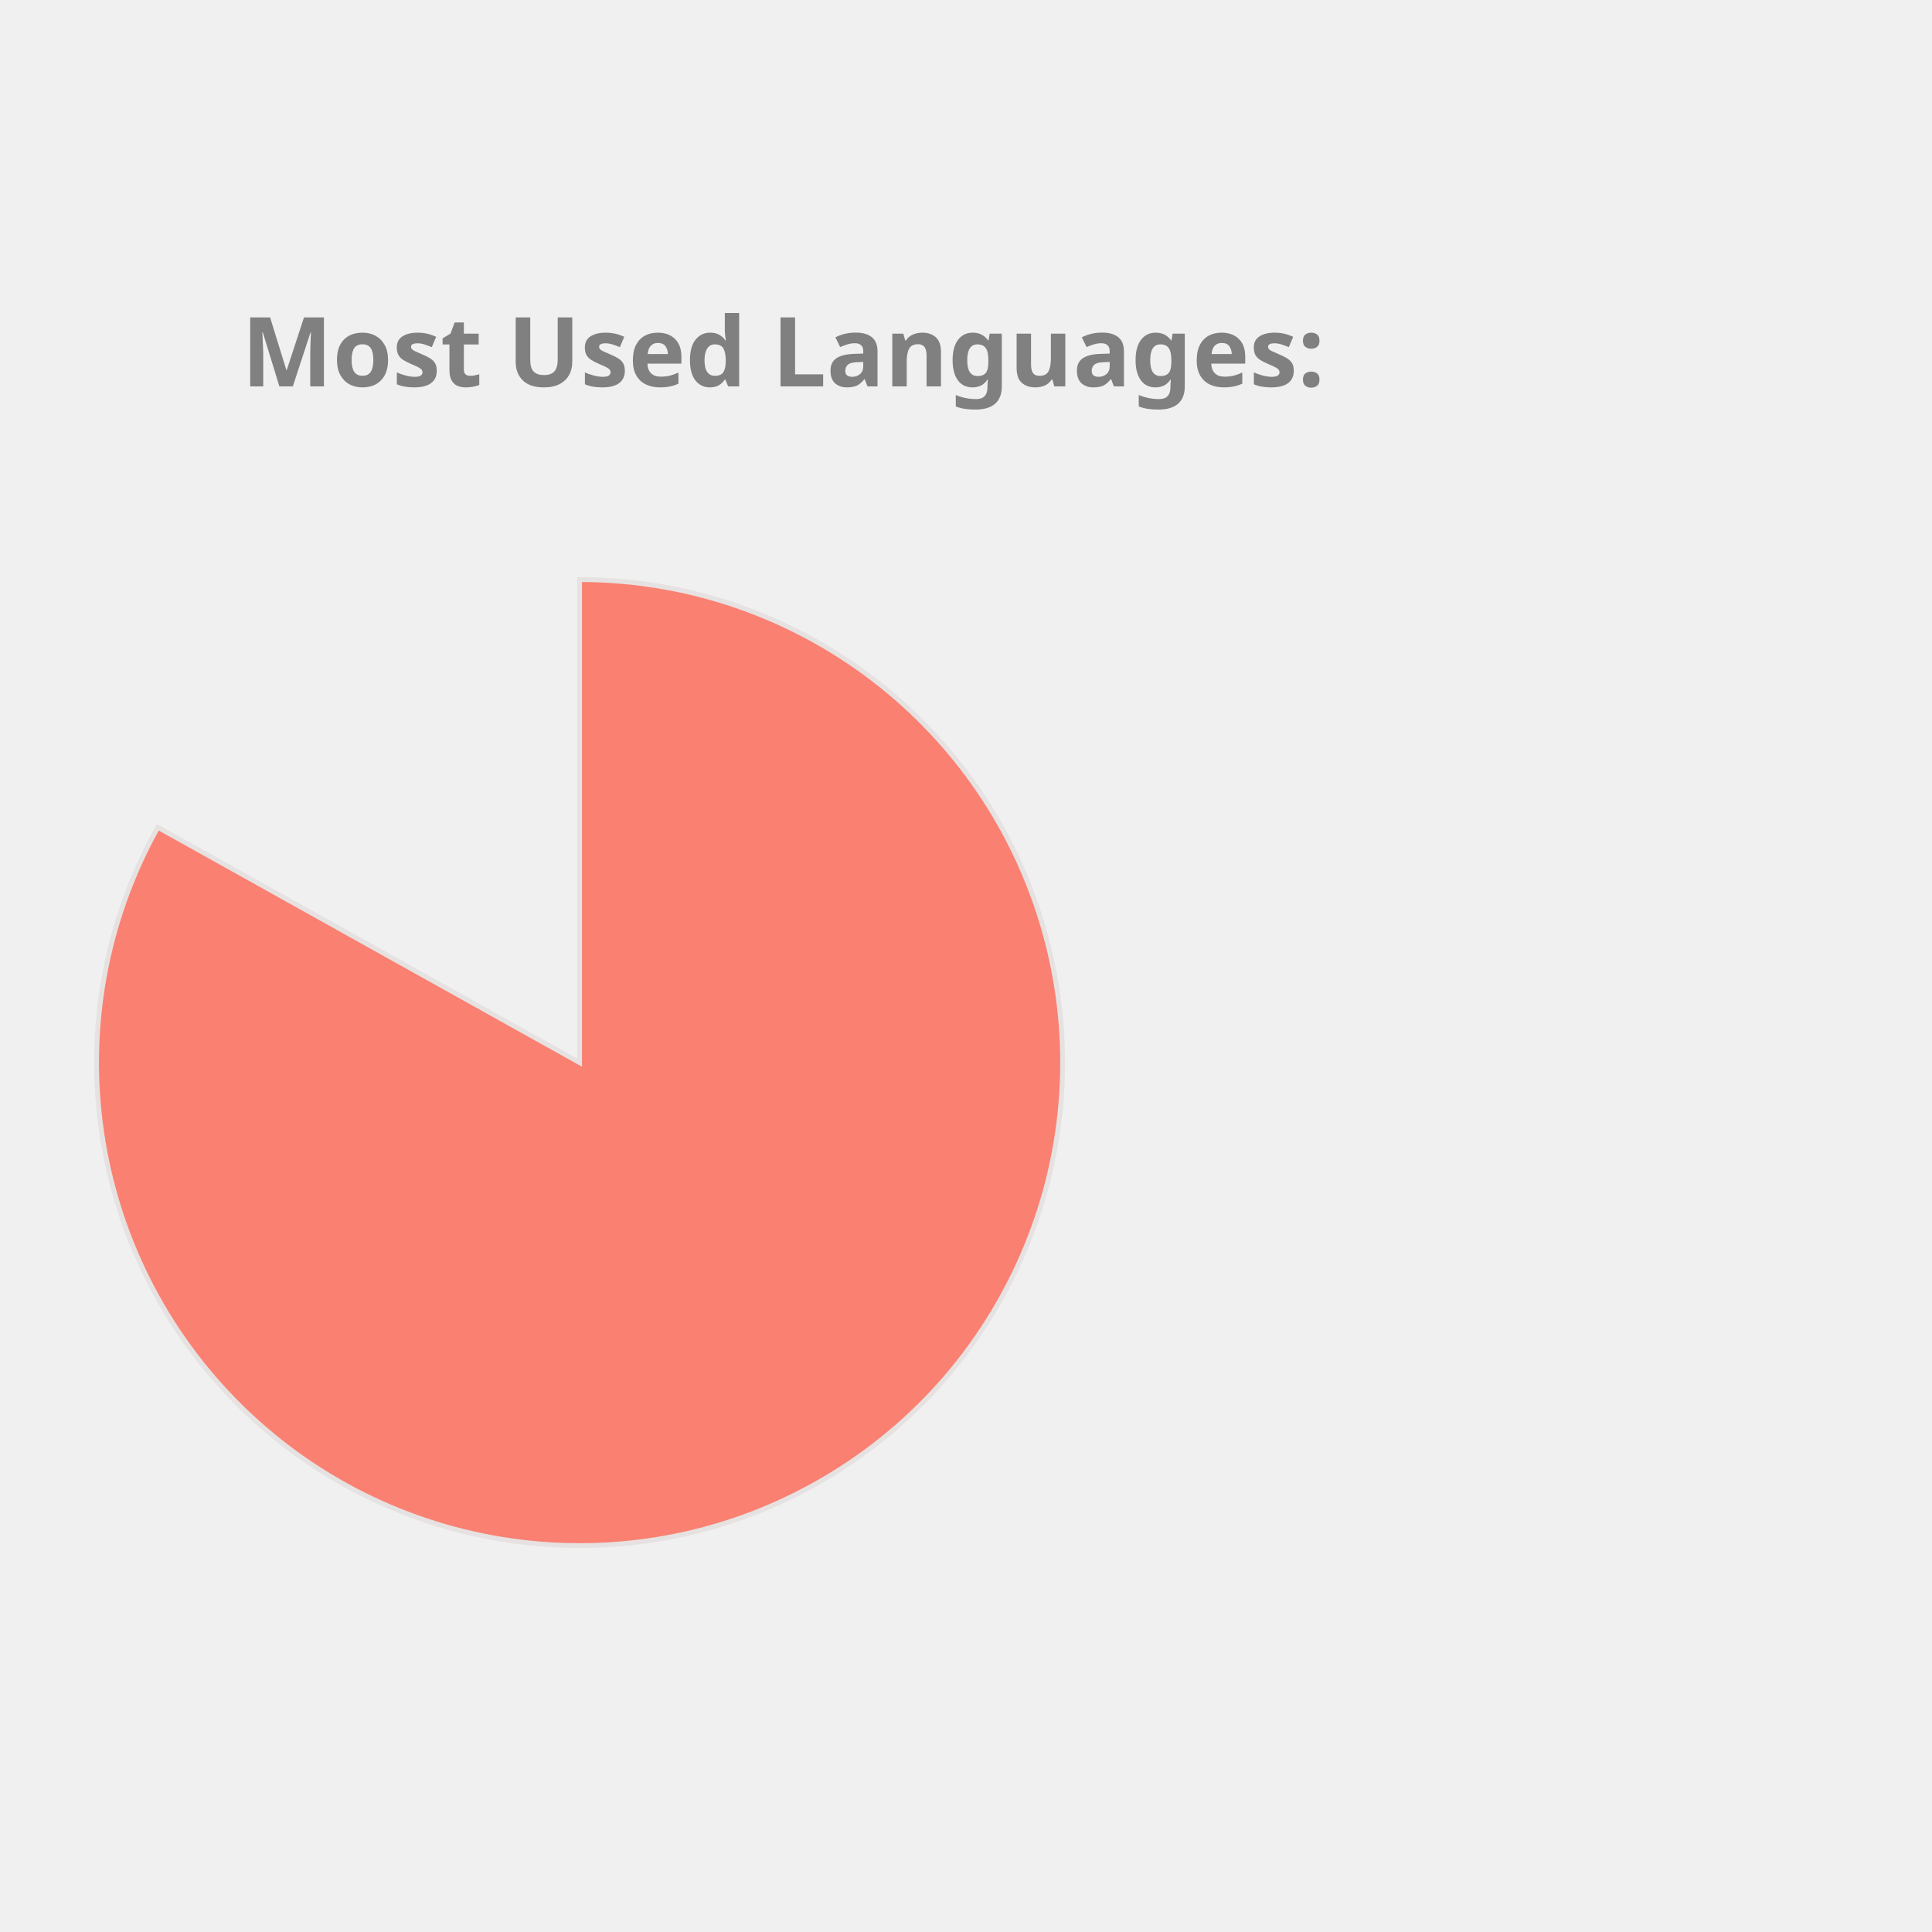
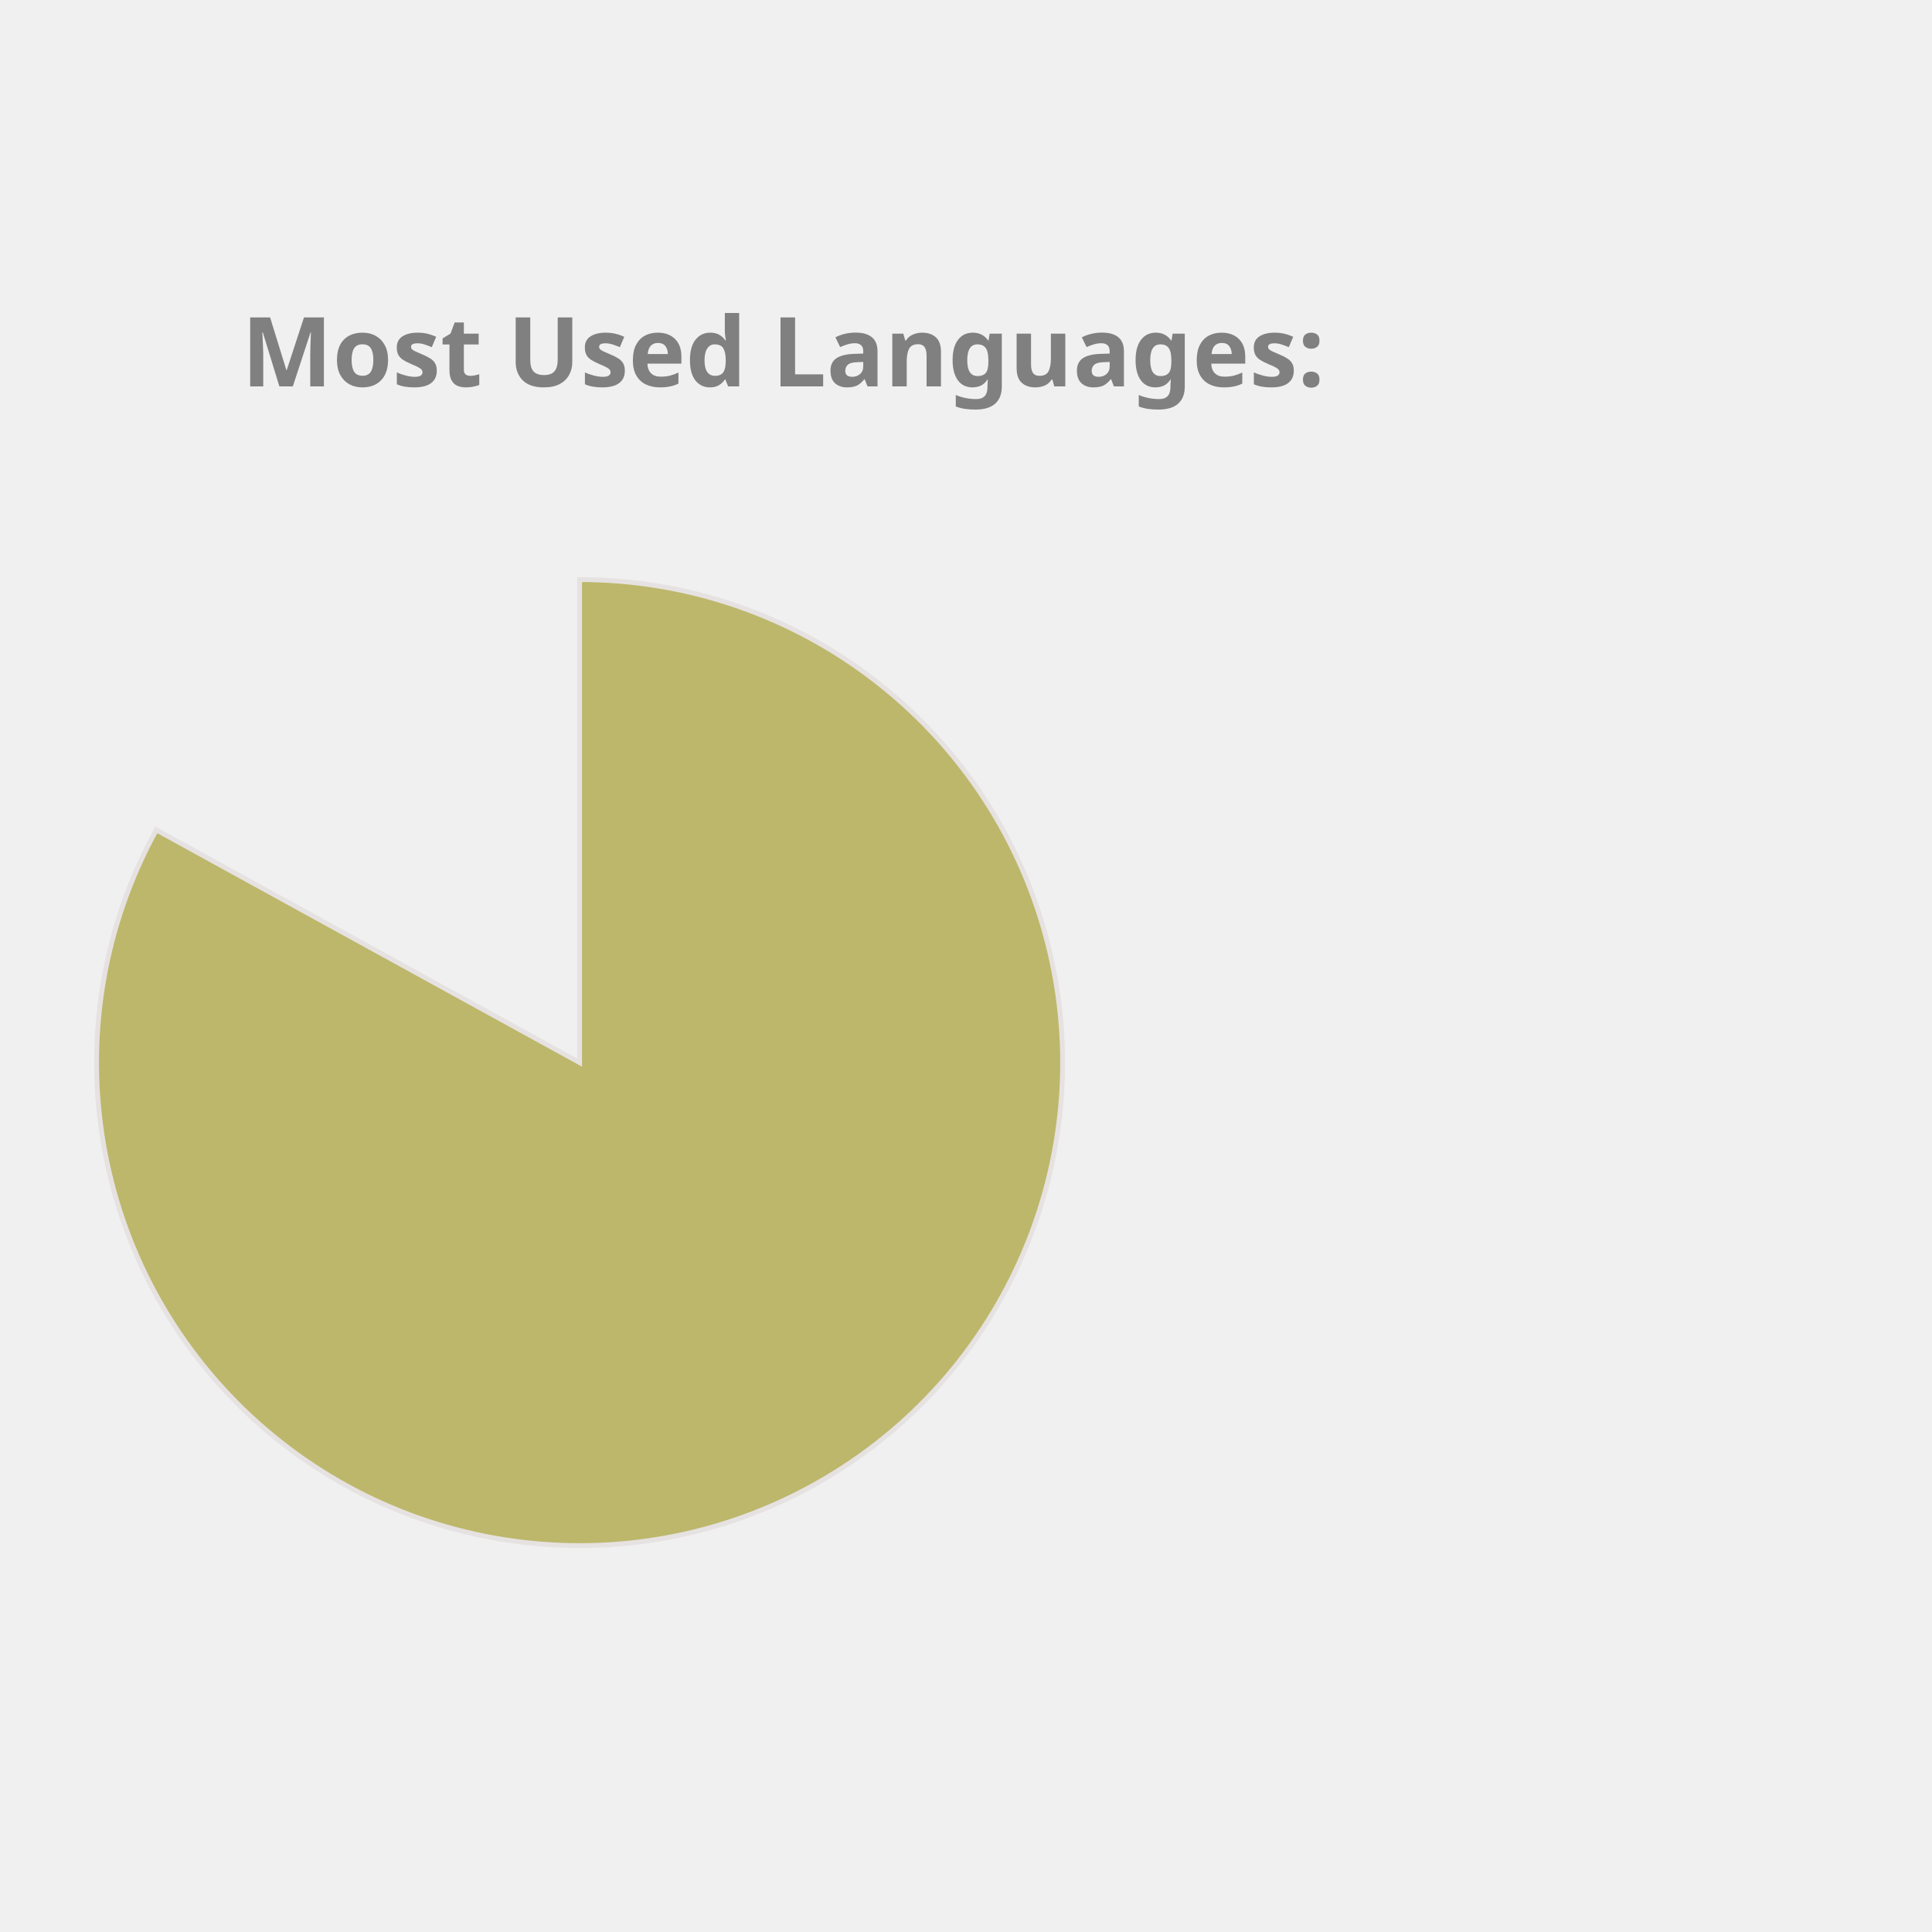
<svg xmlns="http://www.w3.org/2000/svg" height="350px" width="350px" viewBox="0 0 400 400">
  <style> 
        .label {
                font: bold 20px sans-serif;
                color: #404040;
                -webkit-text-stroke: 1px white;
        }

        path {
                stroke: #E6E2E1;
                stroke-width: 1px;
                transform: translate(60px, 100px);
        }

        .path_1 {
                animation: fadeIn 5s linear forwards;
        }

        .path_2 {
                transform: scale(0);
                animation: fadeIn 5s linear forwards 5s;
        }


        
        .path_3 {
                transform: scale(0);
                animation: fadeIn 5s linear forwards 10s;
        }


        .path_4 {
                transform: scale(0);
                animation: fadeIn 5s linear forwards 15s;
        }

        .path_5 {
                transform: scale(0);
                animation: fadeIn 5s linear forwards 20s;
        }

        .path_6 {
                transform: scale(0);
                animation: fadeIn 5s linear forwards 25s;
        }

        .path_7 {
                transform: scale(0);
                animation: fadeIn 5s linear forwards 30s;
        }

        .path_8 {
                transform: scale(0);
                animation: fadeIn 5s linear forwards 35s;
        }

        .path_9 {
                transform: scale(0);
                animation: fadeIn 5s linear forwards 40s;
        }

        .path_10 {
                transform: scale(0);
                animation: fadeIn 5s linear forwards 45s;
        }

        @keyframes fadeIn {
                0% {                        
                        transform: translate(250px, 300px) rotate(0deg) scale(0);
                        
                }
                50% {
                        transform: translate(150px, 220px) rotate(180deg) scale(0.5);
                        
                }
                
                100% {
                        transform: translate(60px, 120px) rotate(360deg) scale(1);
                        
                }
        }
        .txt_1 {
                opacity: 0;
                animation: txtShow 5s linear forwards 0s;
        }

        .txt_2 {
                opacity: 0;
                animation: txtShow 5s linear forwards 5s;
        }

        .txt_3 {
                opacity: 0;
                animation: txtShow 5s linear forwards 10s;
        }

        .txt_4 {
                opacity: 0;
                animation: txtShow 5s linear forwards 15s;
        }

        .txt_5 {
                opacity: 0;
                animation: txtShow 5s linear forwards 20s;
        }

        .txt_6 {
                opacity: 0;
                animation: txtShow 5s linear forwards 25s;
        }

        .txt_7 {
                opacity: 0;
                animation: txtShow 5s linear forwards 30s;
        }

        .txt_8 {
                opacity: 0;
                animation: txtShow 5s linear forwards 35s;
        }

        .txt_9 {
                opacity: 0;
                animation: txtShow 5s linear forwards 40s;
        }

        .txt_10 {
                opacity: 0;
                animation: txtShow 5s linear forwards 45s;
        }

        @keyframes txtShow {
                0% {                        
                        opacity: 0;
                        transform: translate(0px, 0px) scale(0);
                }
                100% {
                        opacity: 1;
                        transform: translate(0px, 0px) scale(1);
                        
                }
        }
</style>
-   <path class="path_1" d="M 60,120 L 60,20 A 100,100 0 1 1 -27.326,71.275 Z" fill="Salmon" stroke="#fff" stroke-width="2" />
-   <text class="txt_1" x="260" y="150" fill="Salmon" stroke="Salmon" stroke-width="1">Jupyter Notebook</text>
-   <path class="path_2" d="M 60,120 L -27.326,71.275 A 100,100 0 0 1 -5.183,44.164 Z" fill="SteelBlue" stroke="#fff" stroke-width="2" />
-   <text class="txt_2" x="260" y="170" fill="SteelBlue" stroke="SteelBlue" stroke-width="1">C++</text>
-   <path class="path_3" d="M 60,120 L -5.183,44.164 A 100,100 0 0 1 22.022,27.492 Z" fill="Coral" stroke="#fff" stroke-width="2" />
-   <text class="txt_3" x="260" y="190" fill="Coral" stroke="Coral" stroke-width="1">JavaScript</text>
-   <path class="path_4" d="M 60,120 L 22.022,27.492 A 100,100 0 0 1 42.498,21.544 Z" fill="LightSeaGreen" stroke="#fff" stroke-width="2" />
-   <text class="txt_4" x="260" y="210" fill="LightSeaGreen" stroke="LightSeaGreen" stroke-width="1">Python</text>
-   <path class="path_5" d="M 60,120 L 42.498,21.544 A 100,100 0 0 1 51.841,20.333 Z" fill="RoyalBlue" stroke="#fff" stroke-width="2" />
-   <text class="txt_5" x="260" y="230" fill="RoyalBlue" stroke="RoyalBlue" stroke-width="1">Java</text>
-   <path class="path_6" d="M 60,120 L 51.841,20.333 A 100,100 0 0 1 54.976,20.126 Z" fill="CornflowerBlue" stroke="#fff" stroke-width="2" />
-   <text class="txt_6" x="260" y="250" fill="CornflowerBlue" stroke="CornflowerBlue" stroke-width="1">C</text>
-   <path class="path_7" d="M 60,120 L 54.976,20.126 A 100,100 0 0 1 57.487,20.032 Z" fill="MediumAquaMarine" stroke="#fff" stroke-width="2" />
-   <text class="txt_7" x="260" y="270" fill="MediumAquaMarine" stroke="MediumAquaMarine" stroke-width="1">HTML</text>
-   <path class="path_8" d="M 60,120 L 57.487,20.032 A 100,100 0 0 1 58.743,20.008 Z" fill="Pink" stroke="#fff" stroke-width="2" />
-   <text class="txt_8" x="260" y="290" fill="Pink" stroke="Pink" stroke-width="1">Shell</text>
-   <path class="path_9" d="M 60,120 L 58.743,20.008 A 100,100 0 0 1 59.372,20.002 Z" fill="Tan" stroke="#fff" stroke-width="2" />
-   <text class="txt_9" x="260" y="310" fill="Tan" stroke="Tan" stroke-width="1">SCSS</text>
-   <path class="path_10" d="M 60,120 L 59.372,20.002 A 100,100 0 0 1 60,20 Z" fill="Orange" stroke="#fff" stroke-width="2" />
-   <text class="txt_10" x="260" y="330" fill="Orange" stroke="Orange" stroke-width="1">CSS</text>
+   <path class="path_1" d="M 60,120 L 60,20 A 100,100 0 1 1 -27.631,71.825 Z" fill="DarkKhaki" stroke="#fff" stroke-width="2" />
+   <text class="txt_1" x="260" y="150" fill="DarkKhaki" stroke="DarkKhaki" stroke-width="1">Jupyter Notebook</text>
+   <path class="path_2" d="M 60,120 L -27.631,71.825 A 100,100 0 0 1 -5.659,44.575 Z" fill="RosyBrown" stroke="#fff" stroke-width="2" />
+   <text class="txt_2" x="260" y="170" fill="RosyBrown" stroke="RosyBrown" stroke-width="1">C++</text>
+   <path class="path_3" d="M 60,120 L -5.659,44.575 A 100,100 0 0 1 21.442,27.733 Z" fill="Chocolate" stroke="#fff" stroke-width="2" />
+   <text class="txt_3" x="260" y="190" fill="Chocolate" stroke="Chocolate" stroke-width="1">JavaScript</text>
+   <path class="path_4" d="M 60,120 L 21.442,27.733 A 100,100 0 0 1 41.879,21.655 Z" fill="CornflowerBlue" stroke="#fff" stroke-width="2" />
+   <text class="txt_4" x="260" y="210" fill="CornflowerBlue" stroke="CornflowerBlue" stroke-width="1">Python</text>
+   <path class="path_5" d="M 60,120 L 41.879,21.655 A 100,100 0 0 1 51.215,20.387 Z" fill="DodgerBlue" stroke="#fff" stroke-width="2" />
+   <text class="txt_5" x="260" y="230" fill="DodgerBlue" stroke="DodgerBlue" stroke-width="1">Java</text>
+   <path class="path_6" d="M 60,120 L 51.215,20.387 A 100,100 0 0 1 54.976,20.126 Z" fill="Tomato" stroke="#fff" stroke-width="2" />
+   <text class="txt_6" x="260" y="250" fill="Tomato" stroke="Tomato" stroke-width="1">C</text>
+   <path class="path_7" d="M 60,120 L 54.976,20.126 A 100,100 0 0 1 57.487,20.032 Z" fill="Gold" stroke="#fff" stroke-width="2" />
+   <text class="txt_7" x="260" y="270" fill="Gold" stroke="Gold" stroke-width="1">HTML</text>
+   <path class="path_8" d="M 60,120 L 57.487,20.032 A 100,100 0 0 1 58.743,20.008 Z" fill="Orange" stroke="#fff" stroke-width="2" />
+   <text class="txt_8" x="260" y="290" fill="Orange" stroke="Orange" stroke-width="1">Shell</text>
+   <path class="path_9" d="M 60,120 L 58.743,20.008 A 100,100 0 0 1 59.372,20.002 Z" fill="Pink" stroke="#fff" stroke-width="2" />
+   <text class="txt_9" x="260" y="310" fill="Pink" stroke="Pink" stroke-width="1">SCSS</text>
+   <path class="path_10" d="M 60,120 L 59.372,20.002 A 100,100 0 0 1 60,20 Z" fill="Coral" stroke="#fff" stroke-width="2" />
+   <text class="txt_10" x="260" y="330" fill="Coral" stroke="Coral" stroke-width="1">CSS</text>
  <g class="label">
    <text x="50" y="80" fill="grey">Most Used Languages:</text>
  </g>
</svg>
